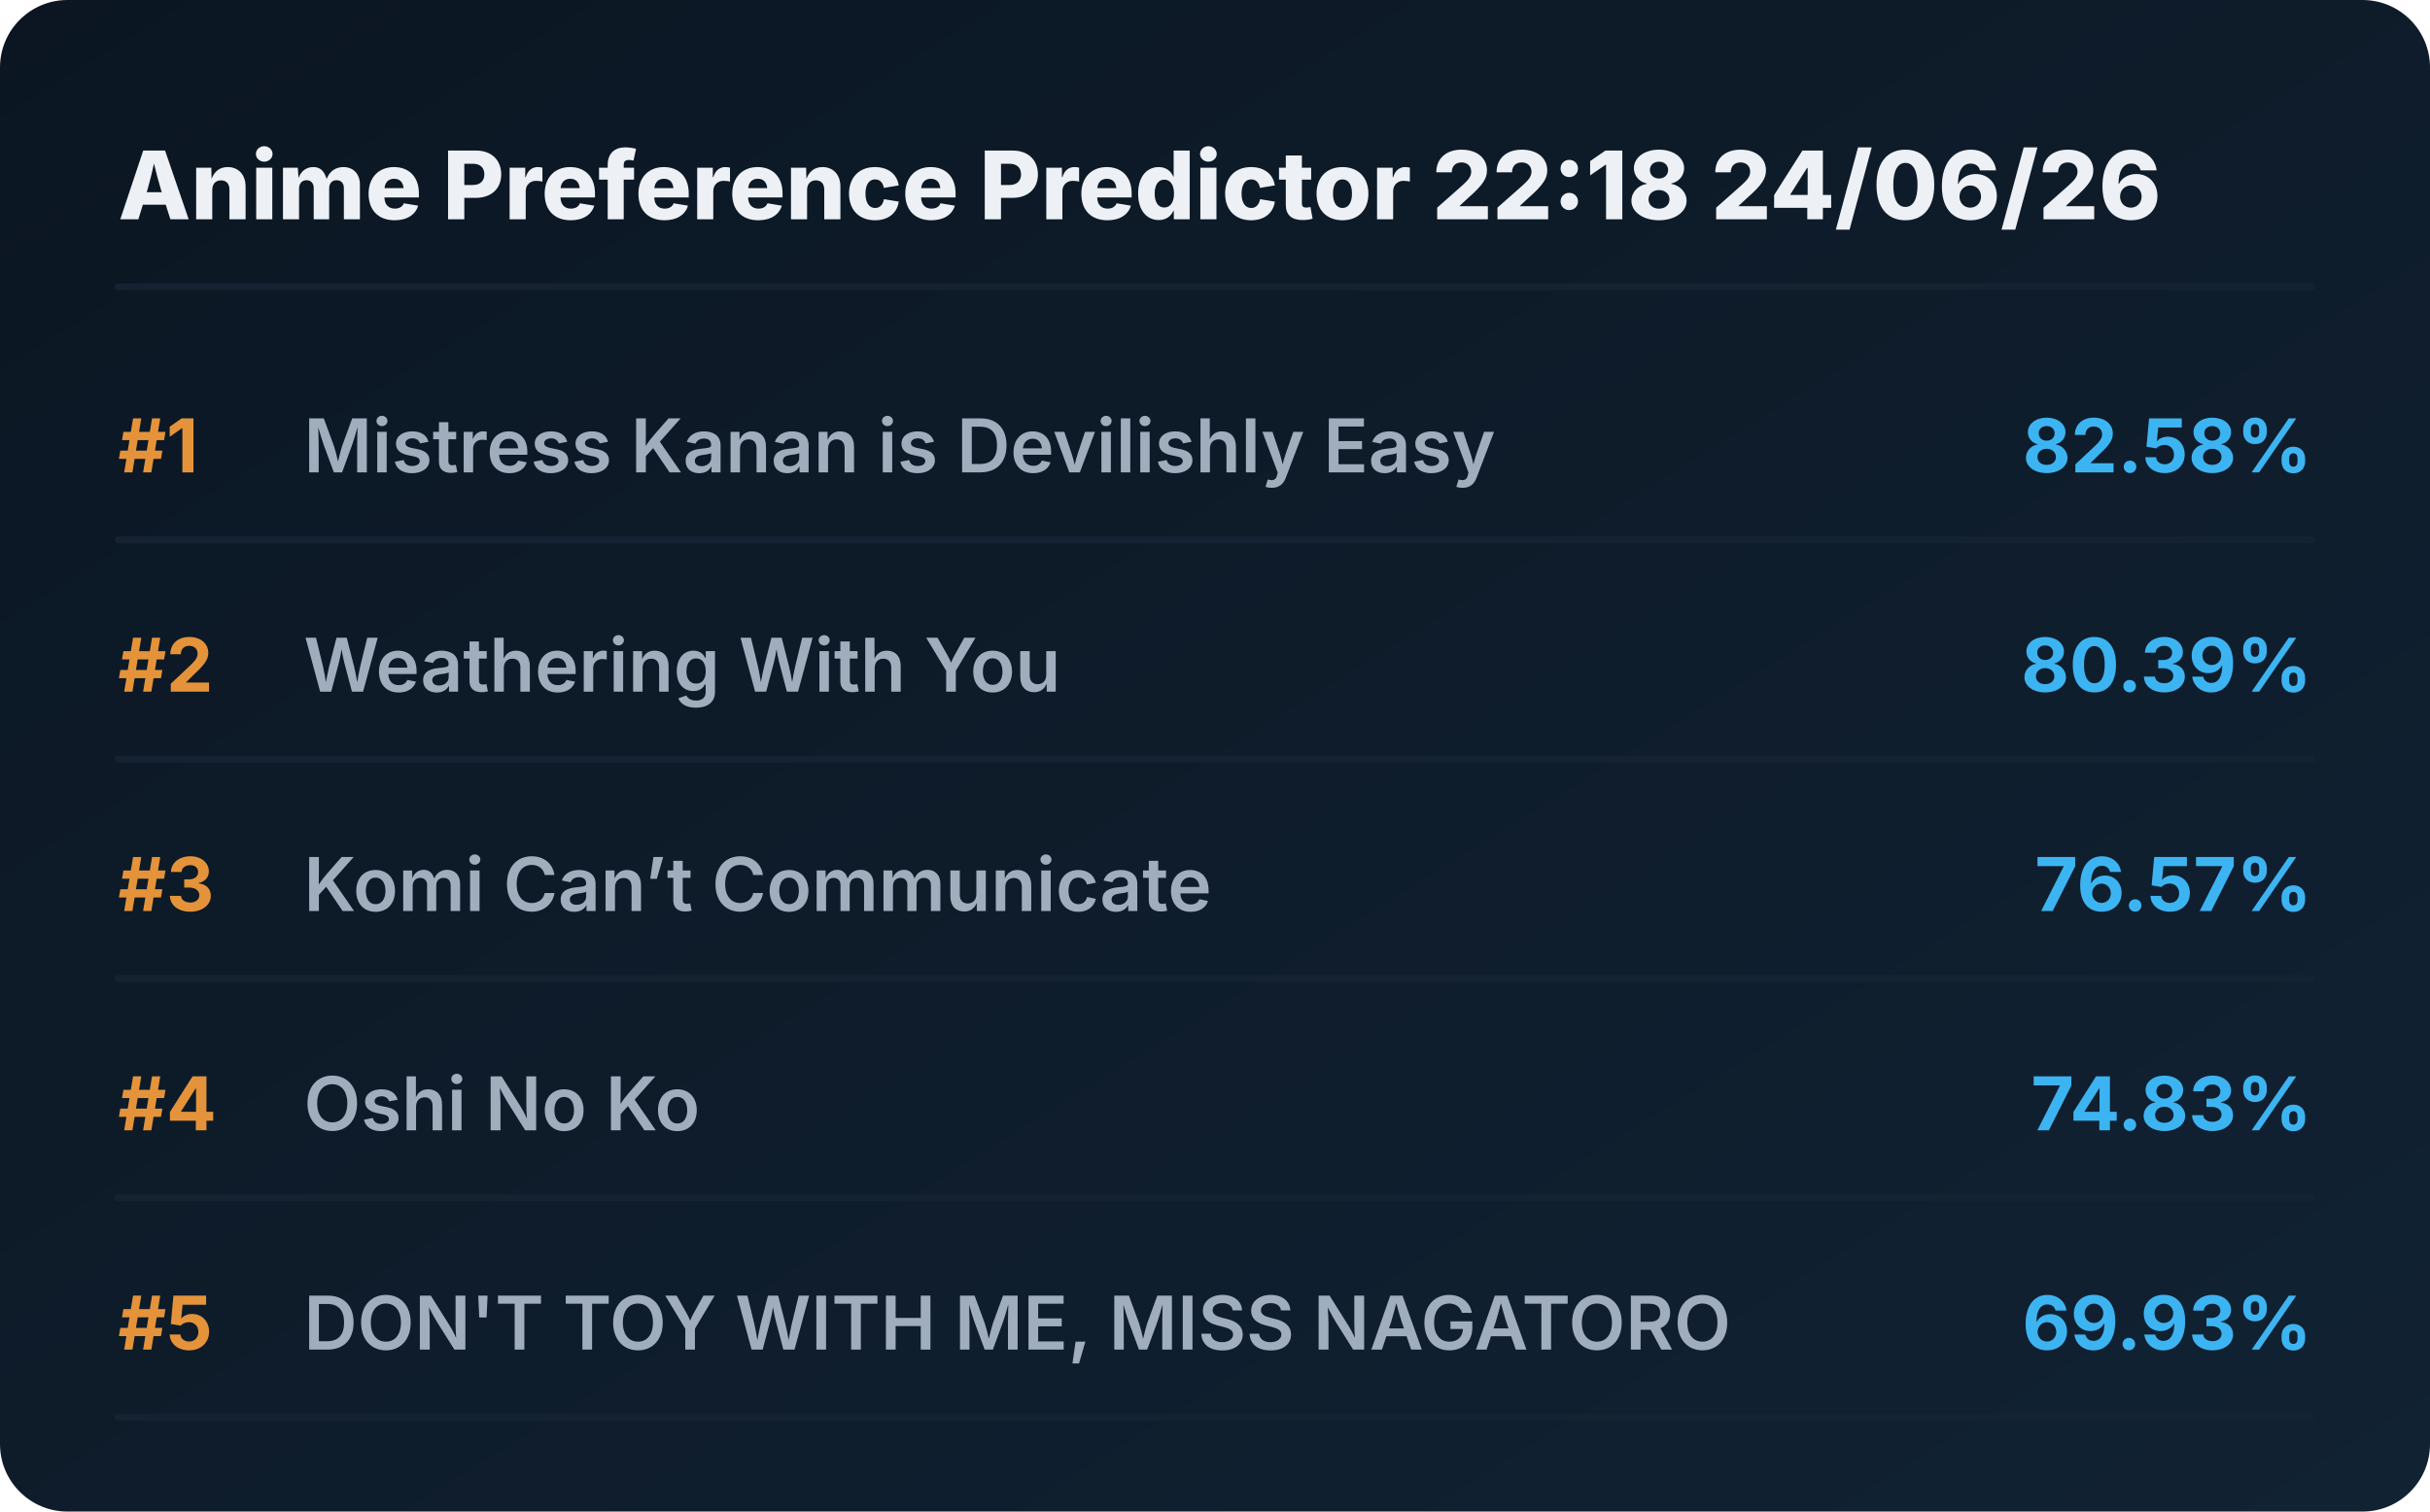
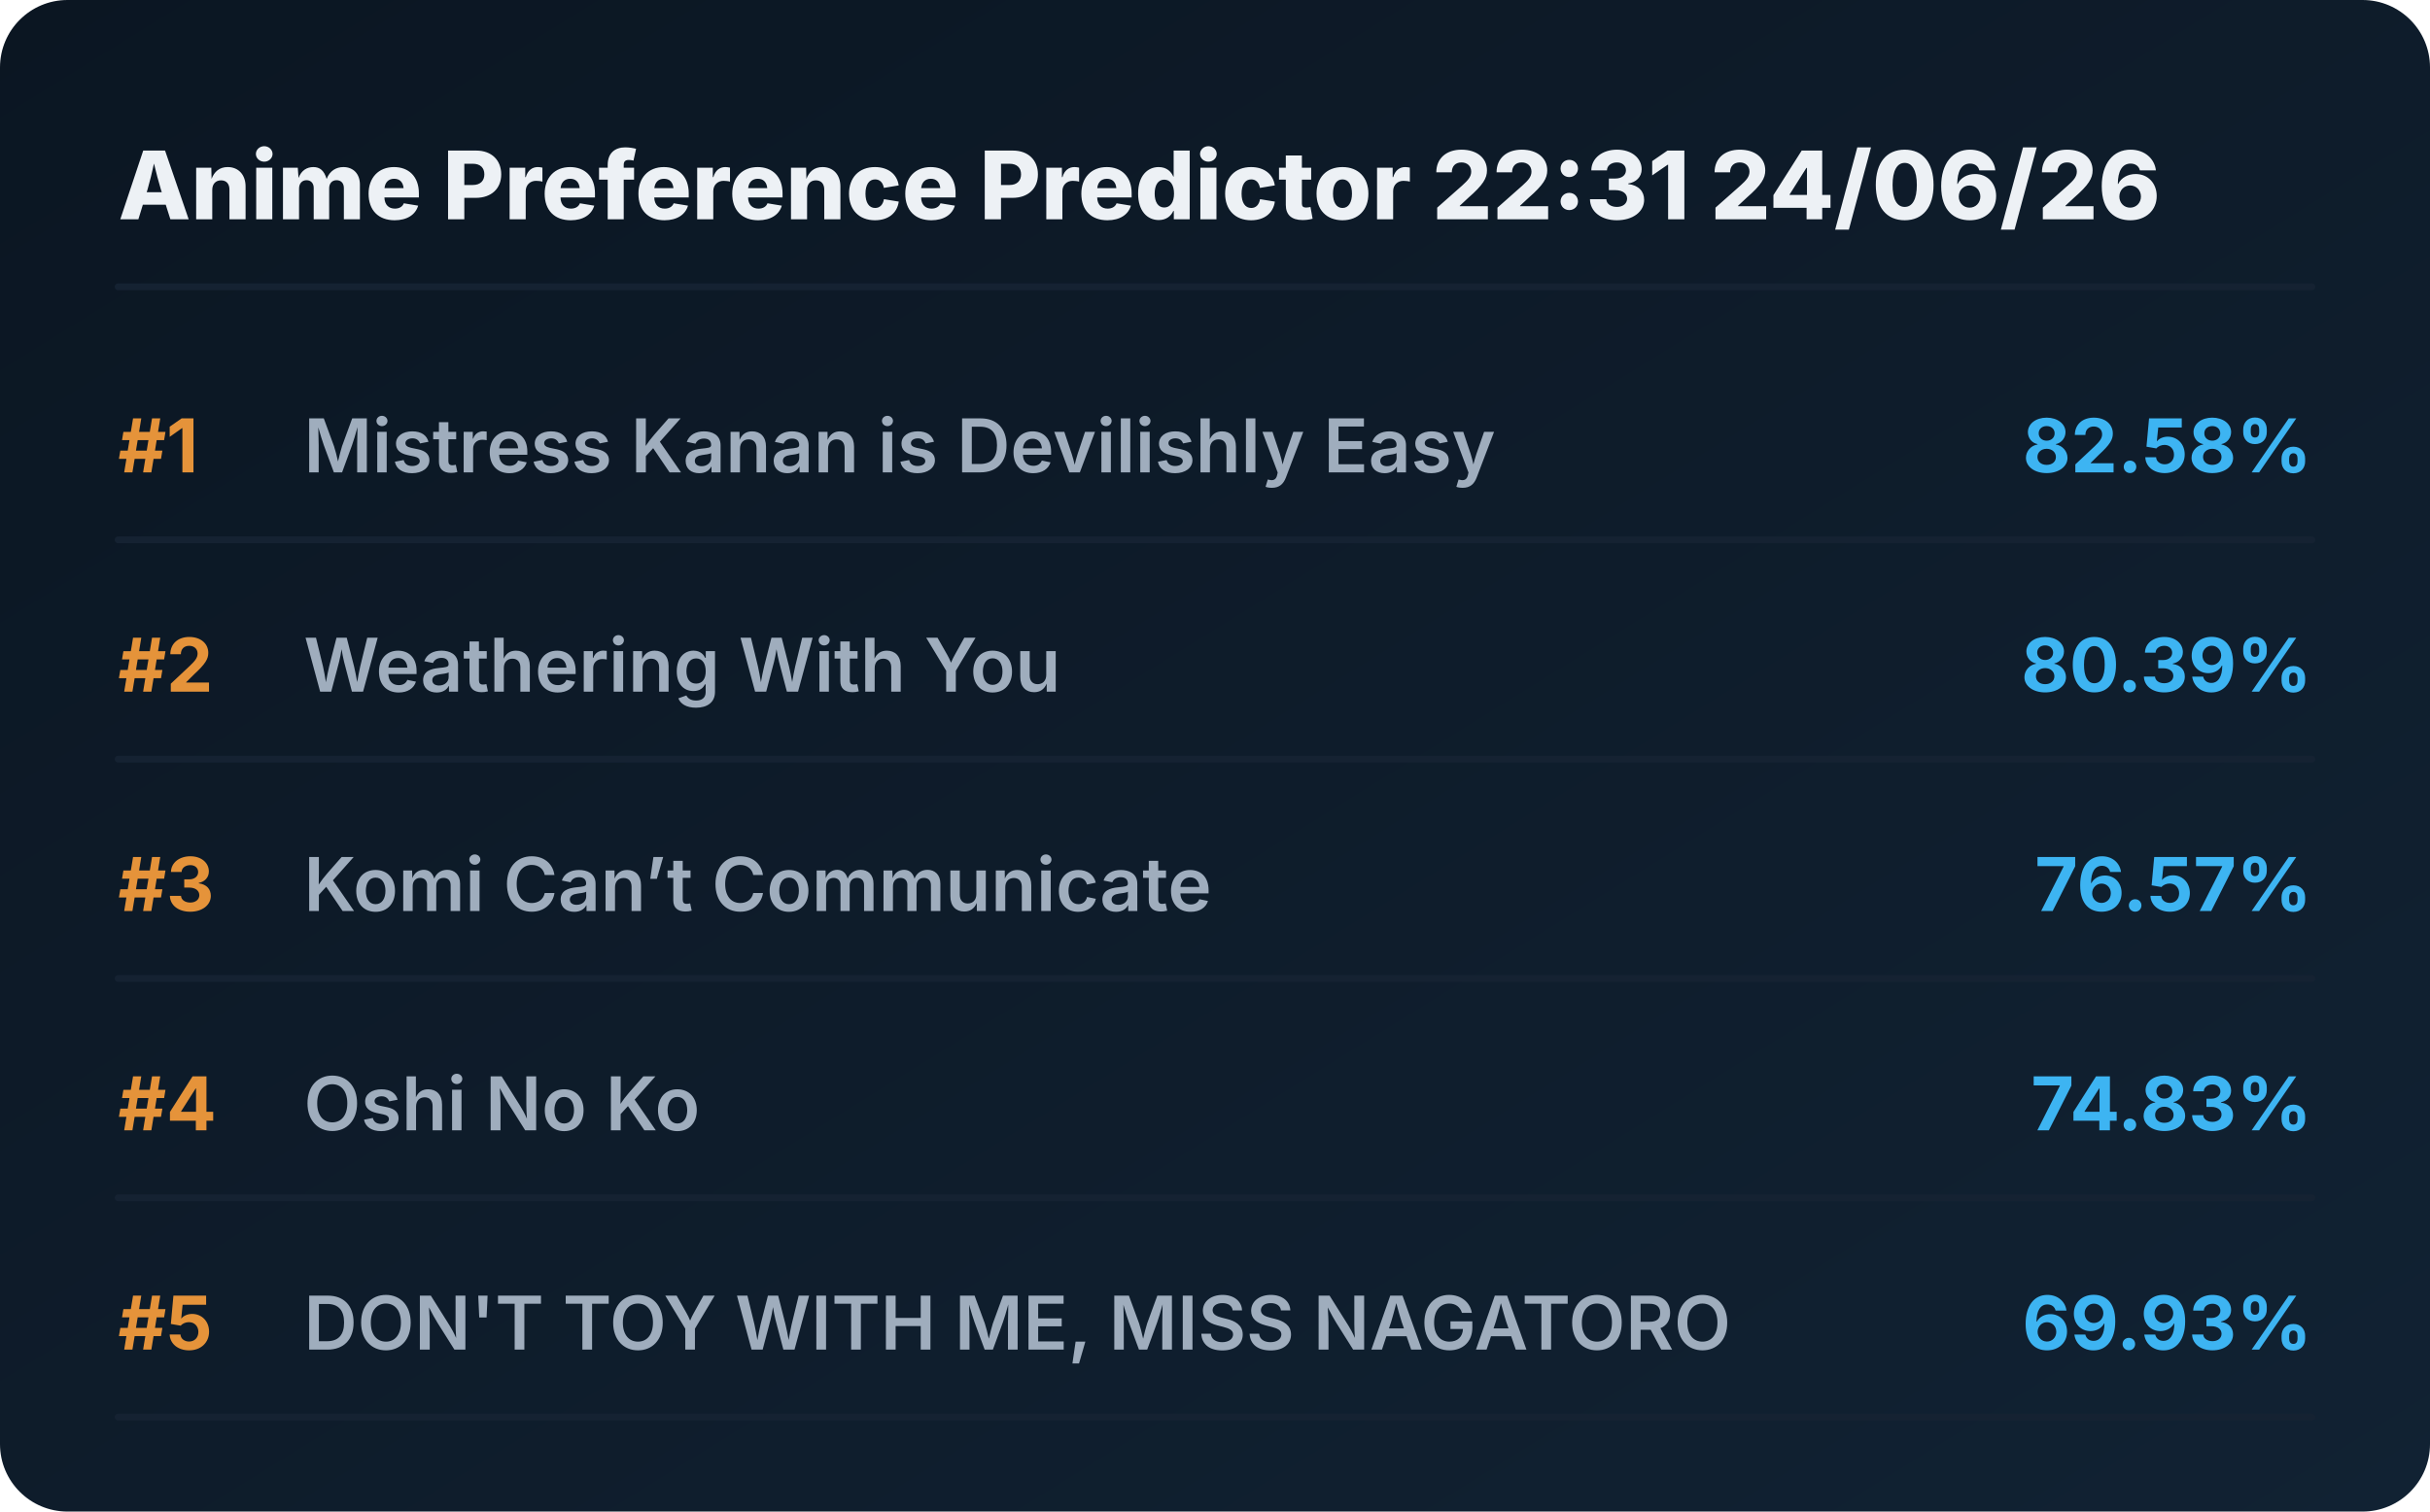
<svg xmlns="http://www.w3.org/2000/svg" viewBox="0 0 720 448" preserveAspectRatio="xMidYMid meet" style="width: 100%; height: auto; max-width: 720px;">
  <defs>
    <linearGradient id="boxGrad" x1="0%" y1="0%" x2="100%" y2="100%">
      <stop offset="0%" stop-color="#0b1622" />
      <stop offset="100%" stop-color="#112233" />
    </linearGradient>
    <clipPath id="titleClip">
      <rect x="90" y="0" width="510" height="100%" />
    </clipPath>
  </defs>
  <style>
    .bg { fill: url(#boxGrad); rx: 20px; }
    .header { font-family: 'Overpass', 'Inter', system-ui, sans-serif; font-weight: 800; font-size: 28px; fill: #edf1f5; }
    .rank { font-family: 'Overpass', 'Inter', system-ui, sans-serif; font-weight: 700; font-size: 22px; fill: #e5933a; }
    .title { font-family: 'Overpass', 'Inter', system-ui, sans-serif; font-weight: 600; font-size: 22px; fill: #9fadbd; }
    .score { font-family: 'Overpass', 'Inter', system-ui, sans-serif; font-weight: 700; font-size: 22px; fill: #3db4f2; }
    .line { stroke: #152232; stroke-width: 2; stroke-linecap: round; }
  </style>
  <rect class="bg" width="720" height="448" />
-   <text x="35" y="65" class="header">Anime Preference Predictor 22:18 24/06/26</text>
+   <text x="35" y="65" class="header">Anime Preference Predictor 22:31 24/06/26</text>
  <line x1="35" y1="85" x2="685" y2="85" class="line" />
  <g transform="translate(0, 0)">
    <text x="35" y="140" class="rank">#1</text>
    <text x="90" y="140" class="title">Mistress Kanan is Devilishly Easy</text>
    <text x="685" y="140" class="score" text-anchor="end">82.58%</text>
    <line x1="35" y1="160" x2="685" y2="160" class="line" />
  </g>
  <g transform="translate(0, 65)">
    <text x="35" y="140" class="rank">#2</text>
    <text x="90" y="140" class="title">Weathering With You</text>
    <text x="685" y="140" class="score" text-anchor="end">80.39%</text>
    <line x1="35" y1="160" x2="685" y2="160" class="line" />
  </g>
  <g transform="translate(0, 130)">
    <text x="35" y="140" class="rank">#3</text>
    <text x="90" y="140" class="title">Komi Can’t Communicate</text>
    <text x="685" y="140" class="score" text-anchor="end">76.57%</text>
    <line x1="35" y1="160" x2="685" y2="160" class="line" />
  </g>
  <g transform="translate(0, 195)">
    <text x="35" y="140" class="rank">#4</text>
    <text x="90" y="140" class="title">Oshi No Ko</text>
    <text x="685" y="140" class="score" text-anchor="end">74.83%</text>
    <line x1="35" y1="160" x2="685" y2="160" class="line" />
  </g>
  <g transform="translate(0, 260)">
    <text x="35" y="140" class="rank">#5</text>
    <text x="90" y="140" class="title">DON'T TOY WITH ME, MISS NAGATORO</text>
    <text x="685" y="140" class="score" text-anchor="end">69.93%</text>
    <line x1="35" y1="160" x2="685" y2="160" class="line" />
  </g>
</svg>
